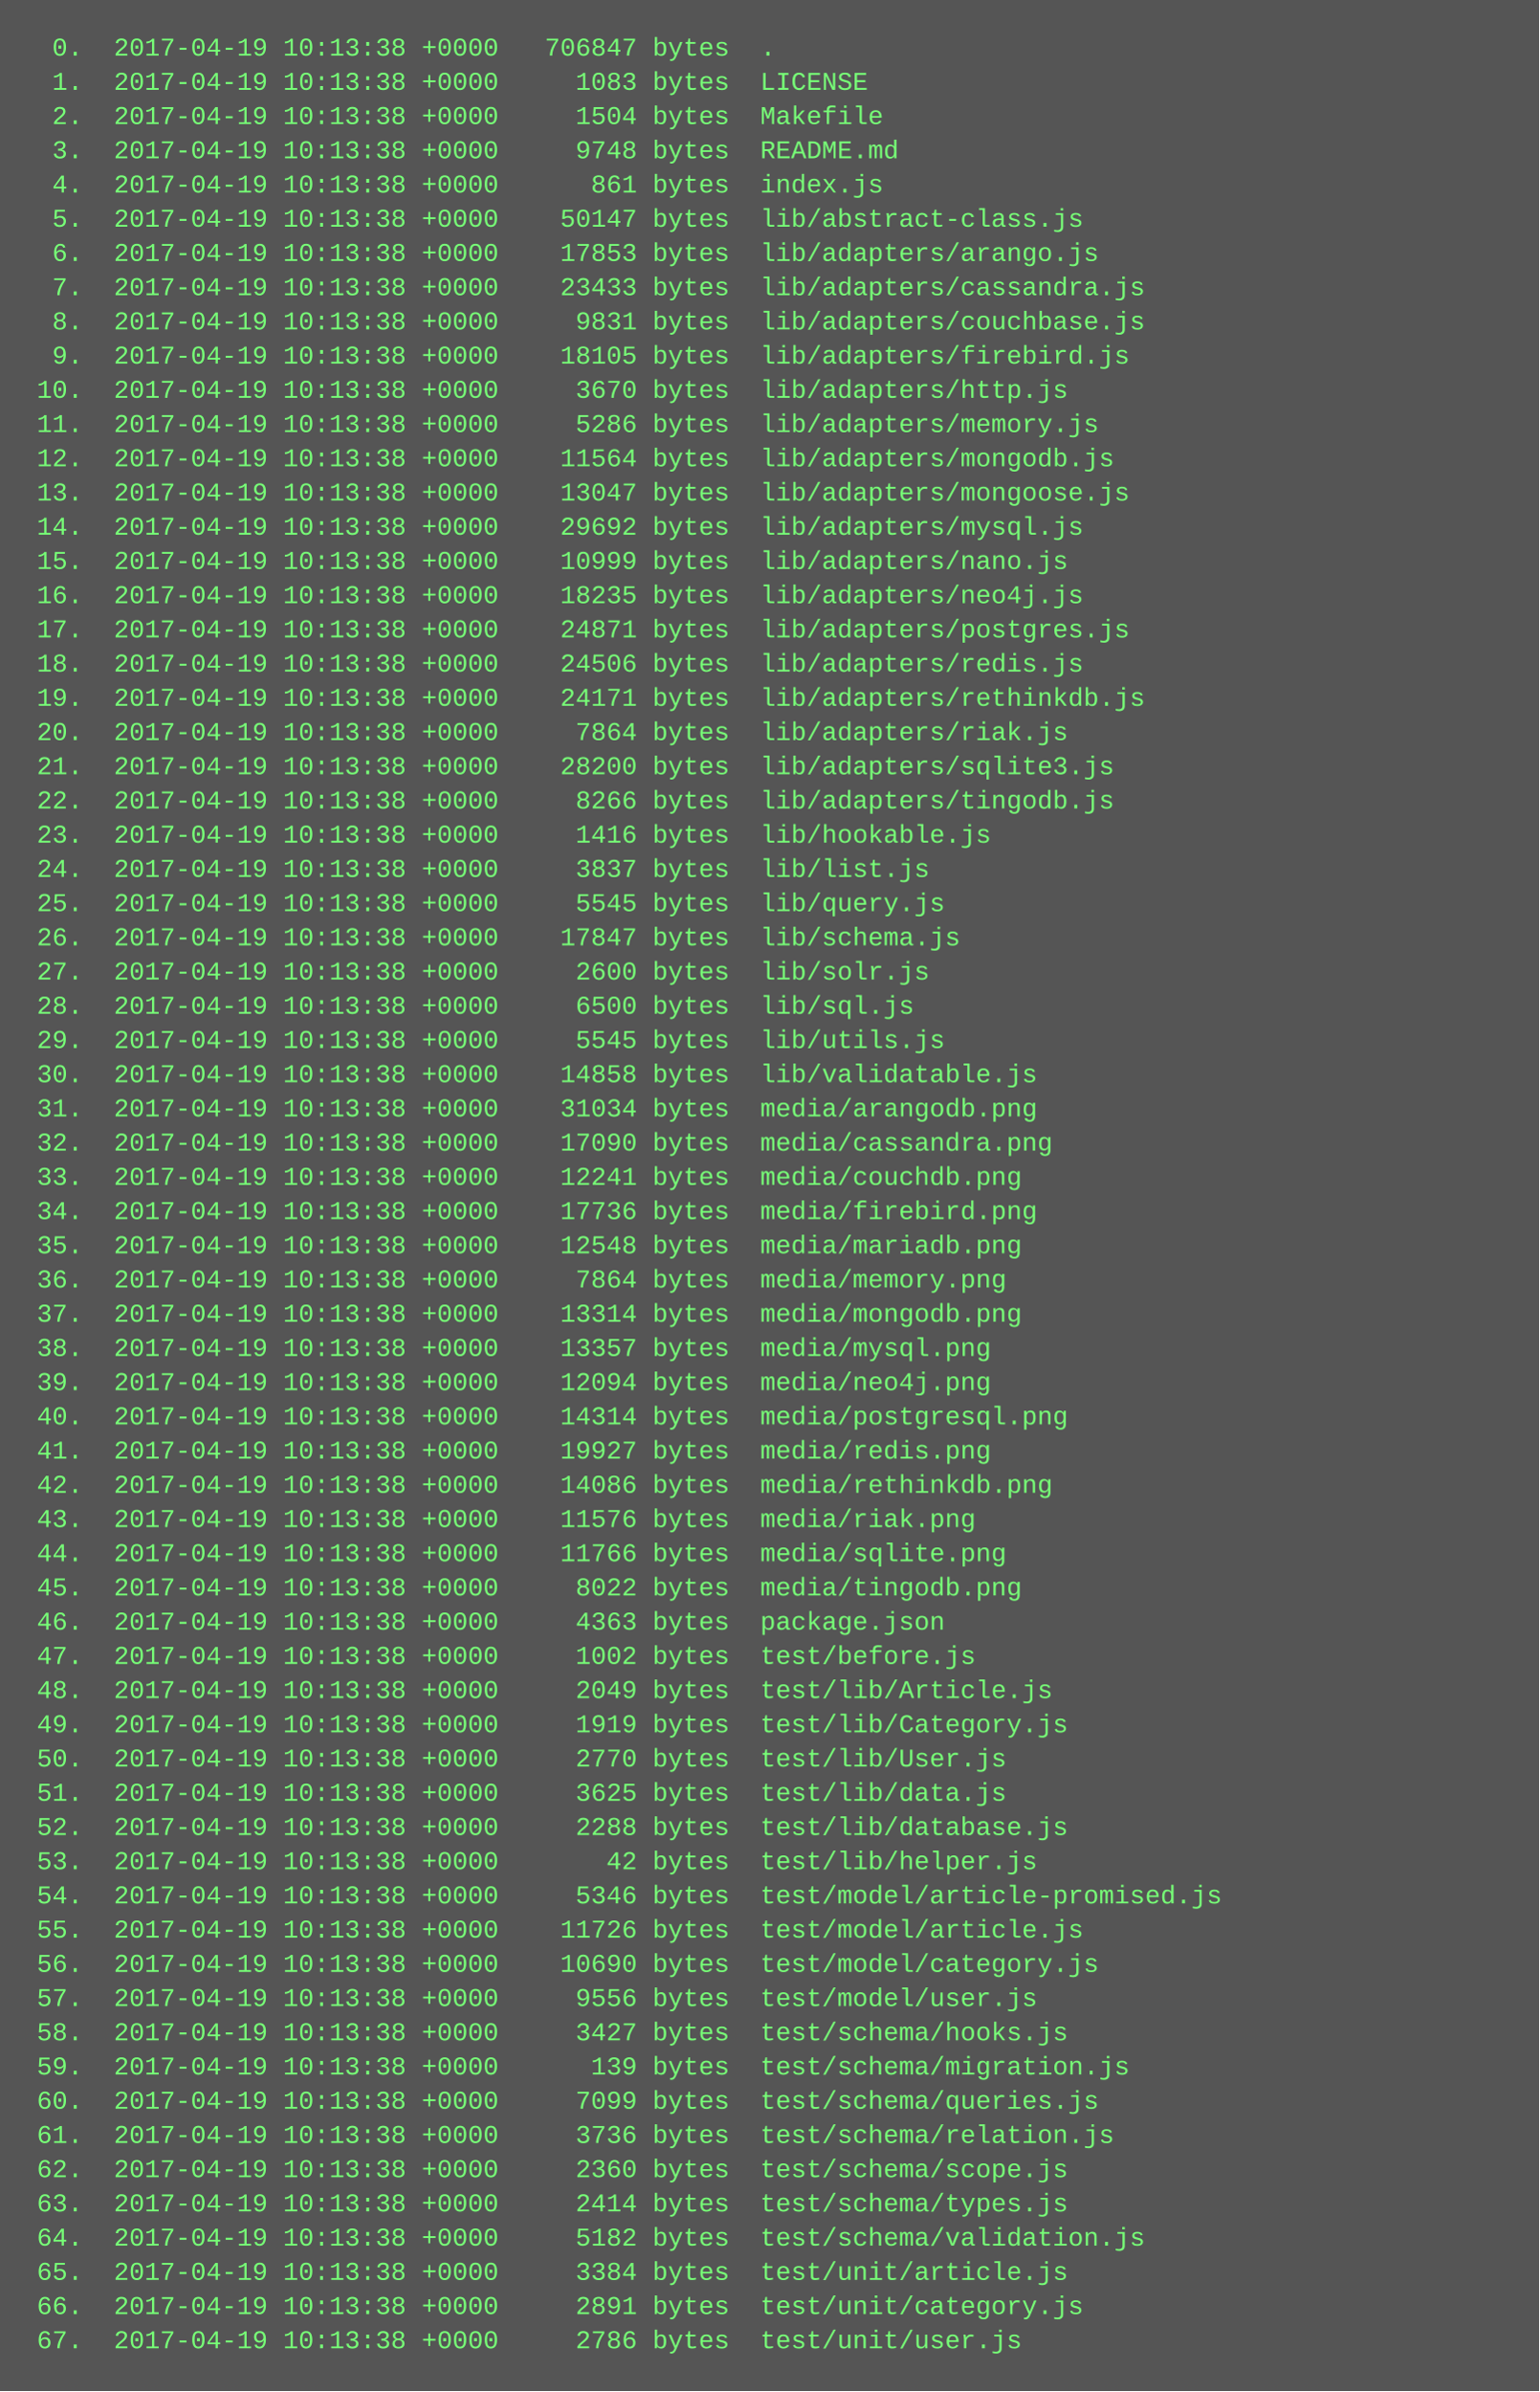
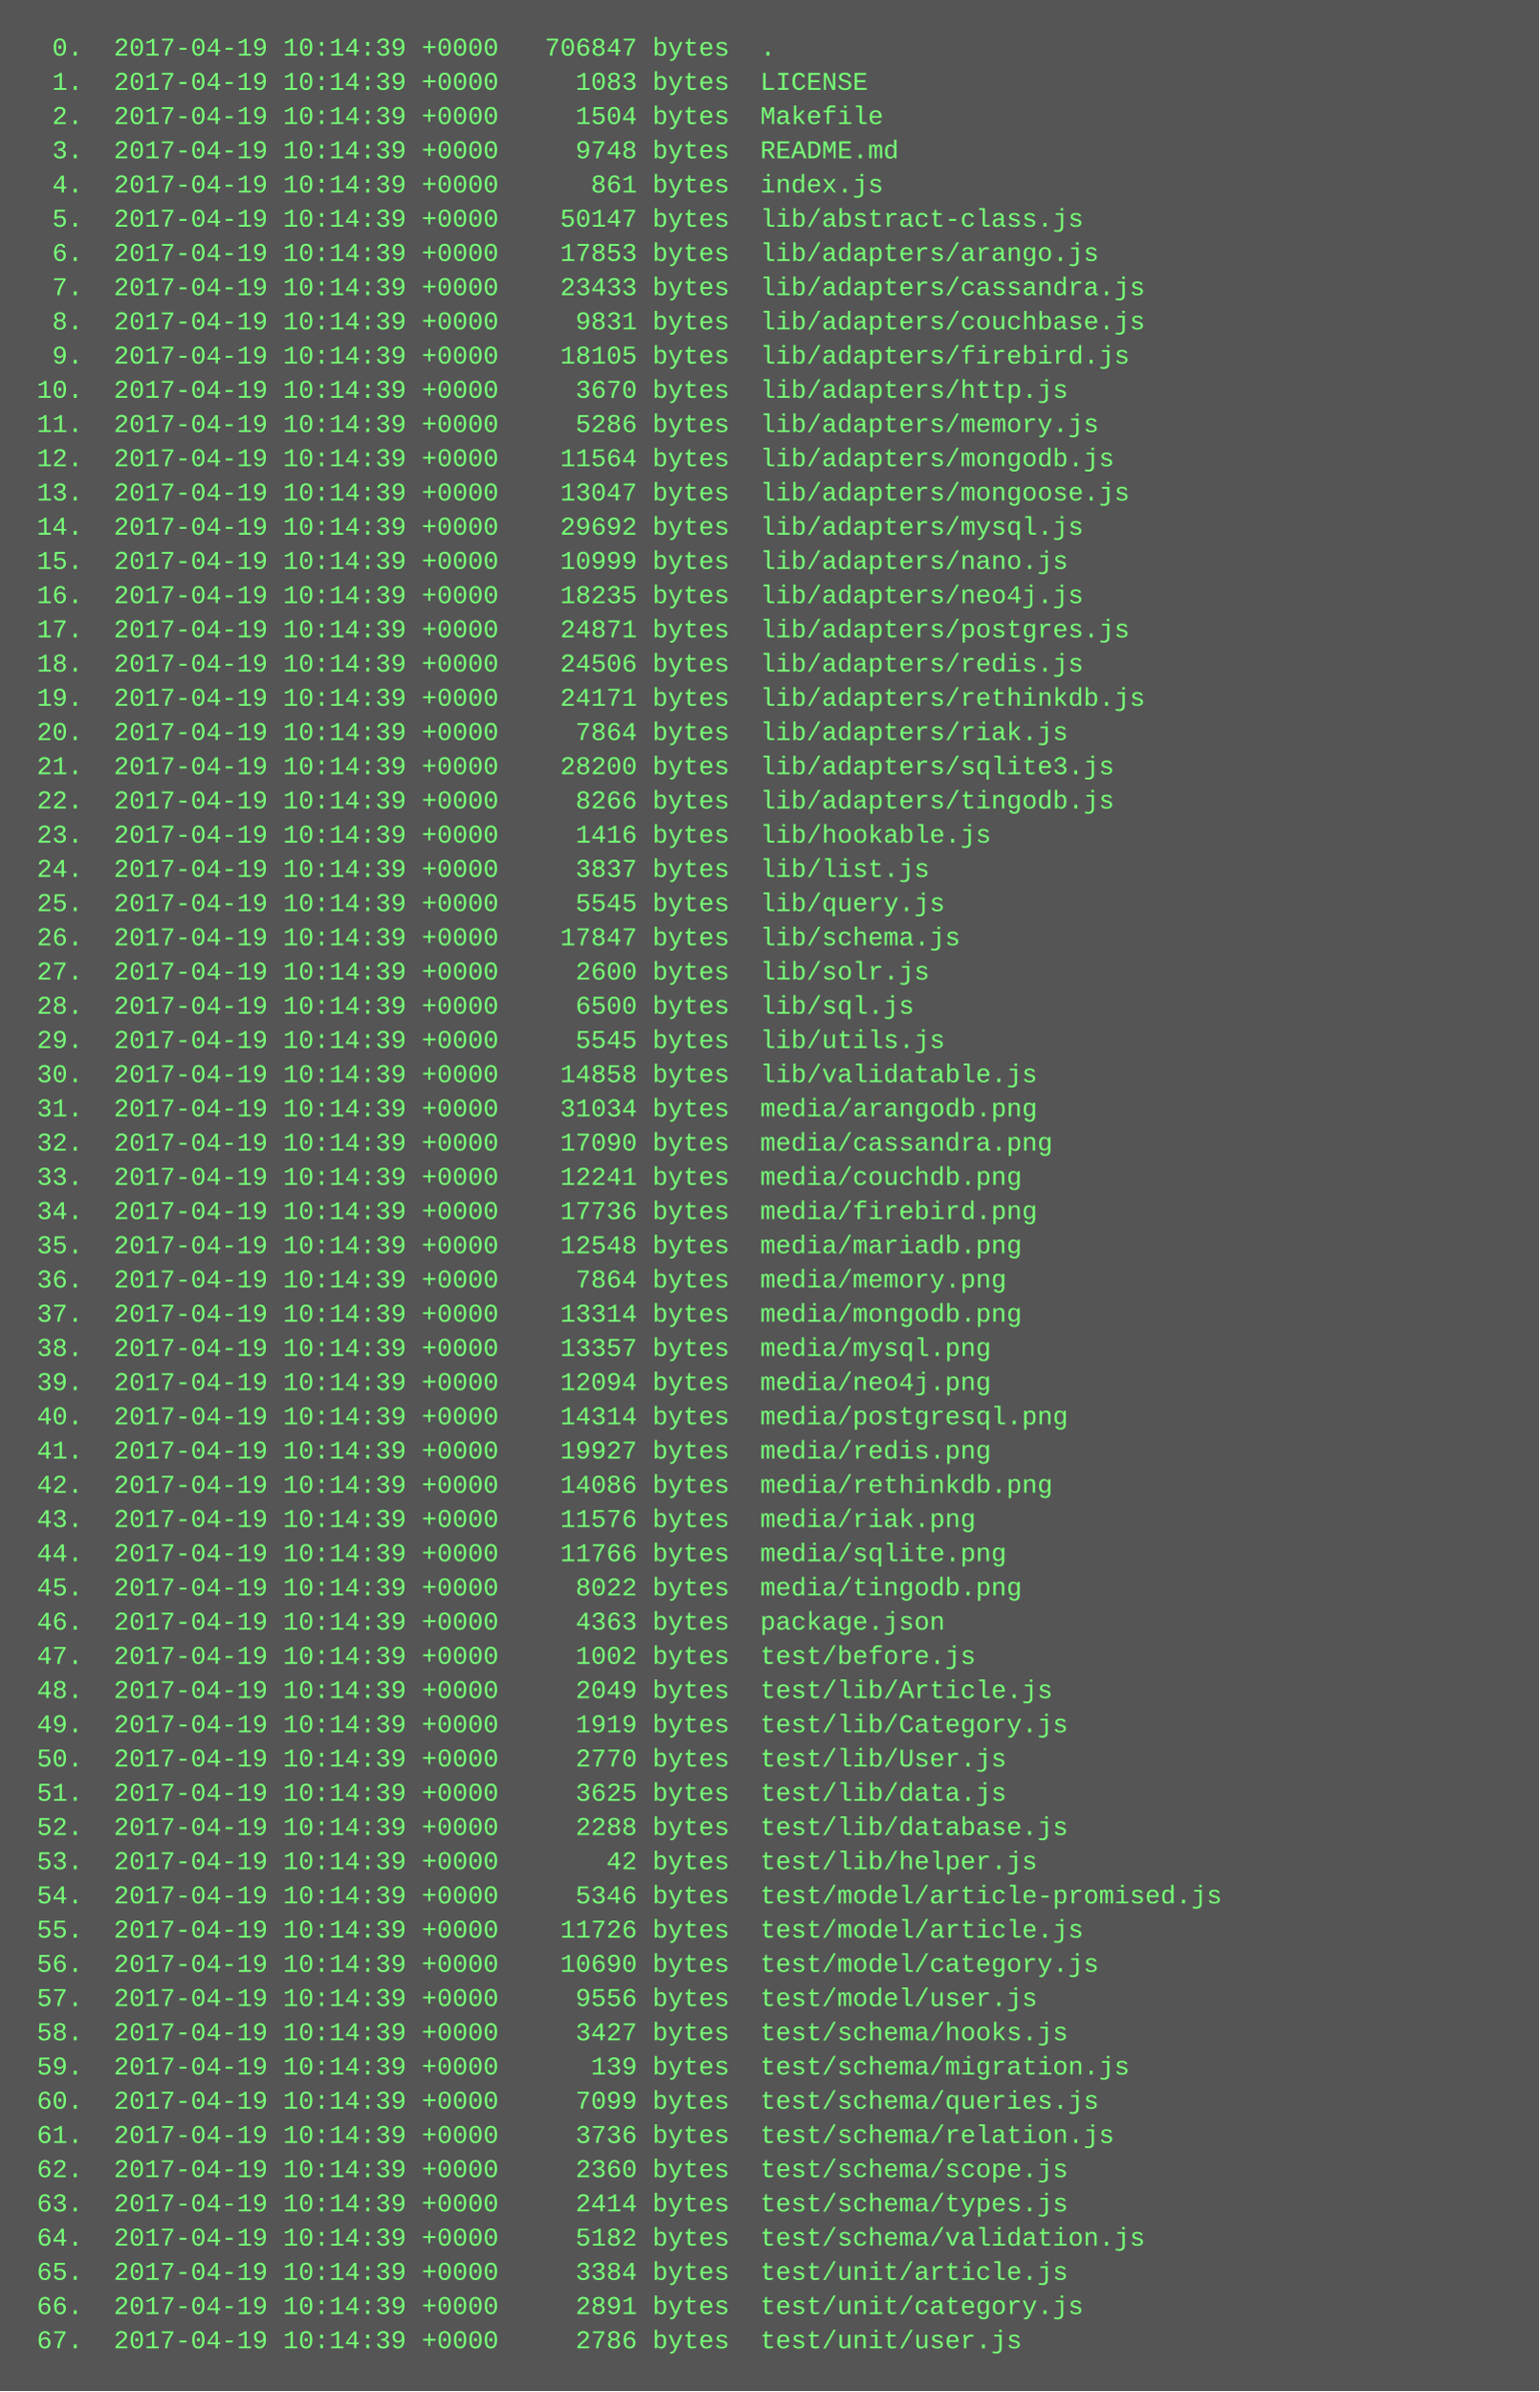
<svg xmlns="http://www.w3.org/2000/svg" height="1118" width="720">
  <rect height="1118" fill="#555" width="720" />
  <text fill="#7f7" font-family="Courier New" font-size="12" xml:space="preserve">
-     <tspan x="10" y="26">  0.  2017-04-19 10:13:38 +0000   706847 bytes  .</tspan>
-     <tspan x="10" y="42">  1.  2017-04-19 10:13:38 +0000     1083 bytes  LICENSE</tspan>
-     <tspan x="10" y="58">  2.  2017-04-19 10:13:38 +0000     1504 bytes  Makefile</tspan>
-     <tspan x="10" y="74">  3.  2017-04-19 10:13:38 +0000     9748 bytes  README.md</tspan>
-     <tspan x="10" y="90">  4.  2017-04-19 10:13:38 +0000      861 bytes  index.js</tspan>
-     <tspan x="10" y="106">  5.  2017-04-19 10:13:38 +0000    50147 bytes  lib/abstract-class.js</tspan>
-     <tspan x="10" y="122">  6.  2017-04-19 10:13:38 +0000    17853 bytes  lib/adapters/arango.js</tspan>
-     <tspan x="10" y="138">  7.  2017-04-19 10:13:38 +0000    23433 bytes  lib/adapters/cassandra.js</tspan>
-     <tspan x="10" y="154">  8.  2017-04-19 10:13:38 +0000     9831 bytes  lib/adapters/couchbase.js</tspan>
-     <tspan x="10" y="170">  9.  2017-04-19 10:13:38 +0000    18105 bytes  lib/adapters/firebird.js</tspan>
-     <tspan x="10" y="186"> 10.  2017-04-19 10:13:38 +0000     3670 bytes  lib/adapters/http.js</tspan>
-     <tspan x="10" y="202"> 11.  2017-04-19 10:13:38 +0000     5286 bytes  lib/adapters/memory.js</tspan>
-     <tspan x="10" y="218"> 12.  2017-04-19 10:13:38 +0000    11564 bytes  lib/adapters/mongodb.js</tspan>
-     <tspan x="10" y="234"> 13.  2017-04-19 10:13:38 +0000    13047 bytes  lib/adapters/mongoose.js</tspan>
-     <tspan x="10" y="250"> 14.  2017-04-19 10:13:38 +0000    29692 bytes  lib/adapters/mysql.js</tspan>
-     <tspan x="10" y="266"> 15.  2017-04-19 10:13:38 +0000    10999 bytes  lib/adapters/nano.js</tspan>
-     <tspan x="10" y="282"> 16.  2017-04-19 10:13:38 +0000    18235 bytes  lib/adapters/neo4j.js</tspan>
-     <tspan x="10" y="298"> 17.  2017-04-19 10:13:38 +0000    24871 bytes  lib/adapters/postgres.js</tspan>
-     <tspan x="10" y="314"> 18.  2017-04-19 10:13:38 +0000    24506 bytes  lib/adapters/redis.js</tspan>
-     <tspan x="10" y="330"> 19.  2017-04-19 10:13:38 +0000    24171 bytes  lib/adapters/rethinkdb.js</tspan>
-     <tspan x="10" y="346"> 20.  2017-04-19 10:13:38 +0000     7864 bytes  lib/adapters/riak.js</tspan>
-     <tspan x="10" y="362"> 21.  2017-04-19 10:13:38 +0000    28200 bytes  lib/adapters/sqlite3.js</tspan>
-     <tspan x="10" y="378"> 22.  2017-04-19 10:13:38 +0000     8266 bytes  lib/adapters/tingodb.js</tspan>
-     <tspan x="10" y="394"> 23.  2017-04-19 10:13:38 +0000     1416 bytes  lib/hookable.js</tspan>
-     <tspan x="10" y="410"> 24.  2017-04-19 10:13:38 +0000     3837 bytes  lib/list.js</tspan>
-     <tspan x="10" y="426"> 25.  2017-04-19 10:13:38 +0000     5545 bytes  lib/query.js</tspan>
-     <tspan x="10" y="442"> 26.  2017-04-19 10:13:38 +0000    17847 bytes  lib/schema.js</tspan>
-     <tspan x="10" y="458"> 27.  2017-04-19 10:13:38 +0000     2600 bytes  lib/solr.js</tspan>
-     <tspan x="10" y="474"> 28.  2017-04-19 10:13:38 +0000     6500 bytes  lib/sql.js</tspan>
-     <tspan x="10" y="490"> 29.  2017-04-19 10:13:38 +0000     5545 bytes  lib/utils.js</tspan>
-     <tspan x="10" y="506"> 30.  2017-04-19 10:13:38 +0000    14858 bytes  lib/validatable.js</tspan>
-     <tspan x="10" y="522"> 31.  2017-04-19 10:13:38 +0000    31034 bytes  media/arangodb.png</tspan>
-     <tspan x="10" y="538"> 32.  2017-04-19 10:13:38 +0000    17090 bytes  media/cassandra.png</tspan>
-     <tspan x="10" y="554"> 33.  2017-04-19 10:13:38 +0000    12241 bytes  media/couchdb.png</tspan>
-     <tspan x="10" y="570"> 34.  2017-04-19 10:13:38 +0000    17736 bytes  media/firebird.png</tspan>
-     <tspan x="10" y="586"> 35.  2017-04-19 10:13:38 +0000    12548 bytes  media/mariadb.png</tspan>
-     <tspan x="10" y="602"> 36.  2017-04-19 10:13:38 +0000     7864 bytes  media/memory.png</tspan>
-     <tspan x="10" y="618"> 37.  2017-04-19 10:13:38 +0000    13314 bytes  media/mongodb.png</tspan>
-     <tspan x="10" y="634"> 38.  2017-04-19 10:13:38 +0000    13357 bytes  media/mysql.png</tspan>
-     <tspan x="10" y="650"> 39.  2017-04-19 10:13:38 +0000    12094 bytes  media/neo4j.png</tspan>
-     <tspan x="10" y="666"> 40.  2017-04-19 10:13:38 +0000    14314 bytes  media/postgresql.png</tspan>
-     <tspan x="10" y="682"> 41.  2017-04-19 10:13:38 +0000    19927 bytes  media/redis.png</tspan>
-     <tspan x="10" y="698"> 42.  2017-04-19 10:13:38 +0000    14086 bytes  media/rethinkdb.png</tspan>
-     <tspan x="10" y="714"> 43.  2017-04-19 10:13:38 +0000    11576 bytes  media/riak.png</tspan>
-     <tspan x="10" y="730"> 44.  2017-04-19 10:13:38 +0000    11766 bytes  media/sqlite.png</tspan>
-     <tspan x="10" y="746"> 45.  2017-04-19 10:13:38 +0000     8022 bytes  media/tingodb.png</tspan>
-     <tspan x="10" y="762"> 46.  2017-04-19 10:13:38 +0000     4363 bytes  package.json</tspan>
-     <tspan x="10" y="778"> 47.  2017-04-19 10:13:38 +0000     1002 bytes  test/before.js</tspan>
-     <tspan x="10" y="794"> 48.  2017-04-19 10:13:38 +0000     2049 bytes  test/lib/Article.js</tspan>
-     <tspan x="10" y="810"> 49.  2017-04-19 10:13:38 +0000     1919 bytes  test/lib/Category.js</tspan>
-     <tspan x="10" y="826"> 50.  2017-04-19 10:13:38 +0000     2770 bytes  test/lib/User.js</tspan>
-     <tspan x="10" y="842"> 51.  2017-04-19 10:13:38 +0000     3625 bytes  test/lib/data.js</tspan>
-     <tspan x="10" y="858"> 52.  2017-04-19 10:13:38 +0000     2288 bytes  test/lib/database.js</tspan>
-     <tspan x="10" y="874"> 53.  2017-04-19 10:13:38 +0000       42 bytes  test/lib/helper.js</tspan>
-     <tspan x="10" y="890"> 54.  2017-04-19 10:13:38 +0000     5346 bytes  test/model/article-promised.js</tspan>
-     <tspan x="10" y="906"> 55.  2017-04-19 10:13:38 +0000    11726 bytes  test/model/article.js</tspan>
-     <tspan x="10" y="922"> 56.  2017-04-19 10:13:38 +0000    10690 bytes  test/model/category.js</tspan>
-     <tspan x="10" y="938"> 57.  2017-04-19 10:13:38 +0000     9556 bytes  test/model/user.js</tspan>
-     <tspan x="10" y="954"> 58.  2017-04-19 10:13:38 +0000     3427 bytes  test/schema/hooks.js</tspan>
-     <tspan x="10" y="970"> 59.  2017-04-19 10:13:38 +0000      139 bytes  test/schema/migration.js</tspan>
-     <tspan x="10" y="986"> 60.  2017-04-19 10:13:38 +0000     7099 bytes  test/schema/queries.js</tspan>
-     <tspan x="10" y="1002"> 61.  2017-04-19 10:13:38 +0000     3736 bytes  test/schema/relation.js</tspan>
-     <tspan x="10" y="1018"> 62.  2017-04-19 10:13:38 +0000     2360 bytes  test/schema/scope.js</tspan>
-     <tspan x="10" y="1034"> 63.  2017-04-19 10:13:38 +0000     2414 bytes  test/schema/types.js</tspan>
-     <tspan x="10" y="1050"> 64.  2017-04-19 10:13:38 +0000     5182 bytes  test/schema/validation.js</tspan>
-     <tspan x="10" y="1066"> 65.  2017-04-19 10:13:38 +0000     3384 bytes  test/unit/article.js</tspan>
-     <tspan x="10" y="1082"> 66.  2017-04-19 10:13:38 +0000     2891 bytes  test/unit/category.js</tspan>
-     <tspan x="10" y="1098"> 67.  2017-04-19 10:13:38 +0000     2786 bytes  test/unit/user.js</tspan>
+     <tspan x="10" y="26">  0.  2017-04-19 10:14:39 +0000   706847 bytes  .</tspan>
+     <tspan x="10" y="42">  1.  2017-04-19 10:14:39 +0000     1083 bytes  LICENSE</tspan>
+     <tspan x="10" y="58">  2.  2017-04-19 10:14:39 +0000     1504 bytes  Makefile</tspan>
+     <tspan x="10" y="74">  3.  2017-04-19 10:14:39 +0000     9748 bytes  README.md</tspan>
+     <tspan x="10" y="90">  4.  2017-04-19 10:14:39 +0000      861 bytes  index.js</tspan>
+     <tspan x="10" y="106">  5.  2017-04-19 10:14:39 +0000    50147 bytes  lib/abstract-class.js</tspan>
+     <tspan x="10" y="122">  6.  2017-04-19 10:14:39 +0000    17853 bytes  lib/adapters/arango.js</tspan>
+     <tspan x="10" y="138">  7.  2017-04-19 10:14:39 +0000    23433 bytes  lib/adapters/cassandra.js</tspan>
+     <tspan x="10" y="154">  8.  2017-04-19 10:14:39 +0000     9831 bytes  lib/adapters/couchbase.js</tspan>
+     <tspan x="10" y="170">  9.  2017-04-19 10:14:39 +0000    18105 bytes  lib/adapters/firebird.js</tspan>
+     <tspan x="10" y="186"> 10.  2017-04-19 10:14:39 +0000     3670 bytes  lib/adapters/http.js</tspan>
+     <tspan x="10" y="202"> 11.  2017-04-19 10:14:39 +0000     5286 bytes  lib/adapters/memory.js</tspan>
+     <tspan x="10" y="218"> 12.  2017-04-19 10:14:39 +0000    11564 bytes  lib/adapters/mongodb.js</tspan>
+     <tspan x="10" y="234"> 13.  2017-04-19 10:14:39 +0000    13047 bytes  lib/adapters/mongoose.js</tspan>
+     <tspan x="10" y="250"> 14.  2017-04-19 10:14:39 +0000    29692 bytes  lib/adapters/mysql.js</tspan>
+     <tspan x="10" y="266"> 15.  2017-04-19 10:14:39 +0000    10999 bytes  lib/adapters/nano.js</tspan>
+     <tspan x="10" y="282"> 16.  2017-04-19 10:14:39 +0000    18235 bytes  lib/adapters/neo4j.js</tspan>
+     <tspan x="10" y="298"> 17.  2017-04-19 10:14:39 +0000    24871 bytes  lib/adapters/postgres.js</tspan>
+     <tspan x="10" y="314"> 18.  2017-04-19 10:14:39 +0000    24506 bytes  lib/adapters/redis.js</tspan>
+     <tspan x="10" y="330"> 19.  2017-04-19 10:14:39 +0000    24171 bytes  lib/adapters/rethinkdb.js</tspan>
+     <tspan x="10" y="346"> 20.  2017-04-19 10:14:39 +0000     7864 bytes  lib/adapters/riak.js</tspan>
+     <tspan x="10" y="362"> 21.  2017-04-19 10:14:39 +0000    28200 bytes  lib/adapters/sqlite3.js</tspan>
+     <tspan x="10" y="378"> 22.  2017-04-19 10:14:39 +0000     8266 bytes  lib/adapters/tingodb.js</tspan>
+     <tspan x="10" y="394"> 23.  2017-04-19 10:14:39 +0000     1416 bytes  lib/hookable.js</tspan>
+     <tspan x="10" y="410"> 24.  2017-04-19 10:14:39 +0000     3837 bytes  lib/list.js</tspan>
+     <tspan x="10" y="426"> 25.  2017-04-19 10:14:39 +0000     5545 bytes  lib/query.js</tspan>
+     <tspan x="10" y="442"> 26.  2017-04-19 10:14:39 +0000    17847 bytes  lib/schema.js</tspan>
+     <tspan x="10" y="458"> 27.  2017-04-19 10:14:39 +0000     2600 bytes  lib/solr.js</tspan>
+     <tspan x="10" y="474"> 28.  2017-04-19 10:14:39 +0000     6500 bytes  lib/sql.js</tspan>
+     <tspan x="10" y="490"> 29.  2017-04-19 10:14:39 +0000     5545 bytes  lib/utils.js</tspan>
+     <tspan x="10" y="506"> 30.  2017-04-19 10:14:39 +0000    14858 bytes  lib/validatable.js</tspan>
+     <tspan x="10" y="522"> 31.  2017-04-19 10:14:39 +0000    31034 bytes  media/arangodb.png</tspan>
+     <tspan x="10" y="538"> 32.  2017-04-19 10:14:39 +0000    17090 bytes  media/cassandra.png</tspan>
+     <tspan x="10" y="554"> 33.  2017-04-19 10:14:39 +0000    12241 bytes  media/couchdb.png</tspan>
+     <tspan x="10" y="570"> 34.  2017-04-19 10:14:39 +0000    17736 bytes  media/firebird.png</tspan>
+     <tspan x="10" y="586"> 35.  2017-04-19 10:14:39 +0000    12548 bytes  media/mariadb.png</tspan>
+     <tspan x="10" y="602"> 36.  2017-04-19 10:14:39 +0000     7864 bytes  media/memory.png</tspan>
+     <tspan x="10" y="618"> 37.  2017-04-19 10:14:39 +0000    13314 bytes  media/mongodb.png</tspan>
+     <tspan x="10" y="634"> 38.  2017-04-19 10:14:39 +0000    13357 bytes  media/mysql.png</tspan>
+     <tspan x="10" y="650"> 39.  2017-04-19 10:14:39 +0000    12094 bytes  media/neo4j.png</tspan>
+     <tspan x="10" y="666"> 40.  2017-04-19 10:14:39 +0000    14314 bytes  media/postgresql.png</tspan>
+     <tspan x="10" y="682"> 41.  2017-04-19 10:14:39 +0000    19927 bytes  media/redis.png</tspan>
+     <tspan x="10" y="698"> 42.  2017-04-19 10:14:39 +0000    14086 bytes  media/rethinkdb.png</tspan>
+     <tspan x="10" y="714"> 43.  2017-04-19 10:14:39 +0000    11576 bytes  media/riak.png</tspan>
+     <tspan x="10" y="730"> 44.  2017-04-19 10:14:39 +0000    11766 bytes  media/sqlite.png</tspan>
+     <tspan x="10" y="746"> 45.  2017-04-19 10:14:39 +0000     8022 bytes  media/tingodb.png</tspan>
+     <tspan x="10" y="762"> 46.  2017-04-19 10:14:39 +0000     4363 bytes  package.json</tspan>
+     <tspan x="10" y="778"> 47.  2017-04-19 10:14:39 +0000     1002 bytes  test/before.js</tspan>
+     <tspan x="10" y="794"> 48.  2017-04-19 10:14:39 +0000     2049 bytes  test/lib/Article.js</tspan>
+     <tspan x="10" y="810"> 49.  2017-04-19 10:14:39 +0000     1919 bytes  test/lib/Category.js</tspan>
+     <tspan x="10" y="826"> 50.  2017-04-19 10:14:39 +0000     2770 bytes  test/lib/User.js</tspan>
+     <tspan x="10" y="842"> 51.  2017-04-19 10:14:39 +0000     3625 bytes  test/lib/data.js</tspan>
+     <tspan x="10" y="858"> 52.  2017-04-19 10:14:39 +0000     2288 bytes  test/lib/database.js</tspan>
+     <tspan x="10" y="874"> 53.  2017-04-19 10:14:39 +0000       42 bytes  test/lib/helper.js</tspan>
+     <tspan x="10" y="890"> 54.  2017-04-19 10:14:39 +0000     5346 bytes  test/model/article-promised.js</tspan>
+     <tspan x="10" y="906"> 55.  2017-04-19 10:14:39 +0000    11726 bytes  test/model/article.js</tspan>
+     <tspan x="10" y="922"> 56.  2017-04-19 10:14:39 +0000    10690 bytes  test/model/category.js</tspan>
+     <tspan x="10" y="938"> 57.  2017-04-19 10:14:39 +0000     9556 bytes  test/model/user.js</tspan>
+     <tspan x="10" y="954"> 58.  2017-04-19 10:14:39 +0000     3427 bytes  test/schema/hooks.js</tspan>
+     <tspan x="10" y="970"> 59.  2017-04-19 10:14:39 +0000      139 bytes  test/schema/migration.js</tspan>
+     <tspan x="10" y="986"> 60.  2017-04-19 10:14:39 +0000     7099 bytes  test/schema/queries.js</tspan>
+     <tspan x="10" y="1002"> 61.  2017-04-19 10:14:39 +0000     3736 bytes  test/schema/relation.js</tspan>
+     <tspan x="10" y="1018"> 62.  2017-04-19 10:14:39 +0000     2360 bytes  test/schema/scope.js</tspan>
+     <tspan x="10" y="1034"> 63.  2017-04-19 10:14:39 +0000     2414 bytes  test/schema/types.js</tspan>
+     <tspan x="10" y="1050"> 64.  2017-04-19 10:14:39 +0000     5182 bytes  test/schema/validation.js</tspan>
+     <tspan x="10" y="1066"> 65.  2017-04-19 10:14:39 +0000     3384 bytes  test/unit/article.js</tspan>
+     <tspan x="10" y="1082"> 66.  2017-04-19 10:14:39 +0000     2891 bytes  test/unit/category.js</tspan>
+     <tspan x="10" y="1098"> 67.  2017-04-19 10:14:39 +0000     2786 bytes  test/unit/user.js</tspan>
  </text>
</svg>
